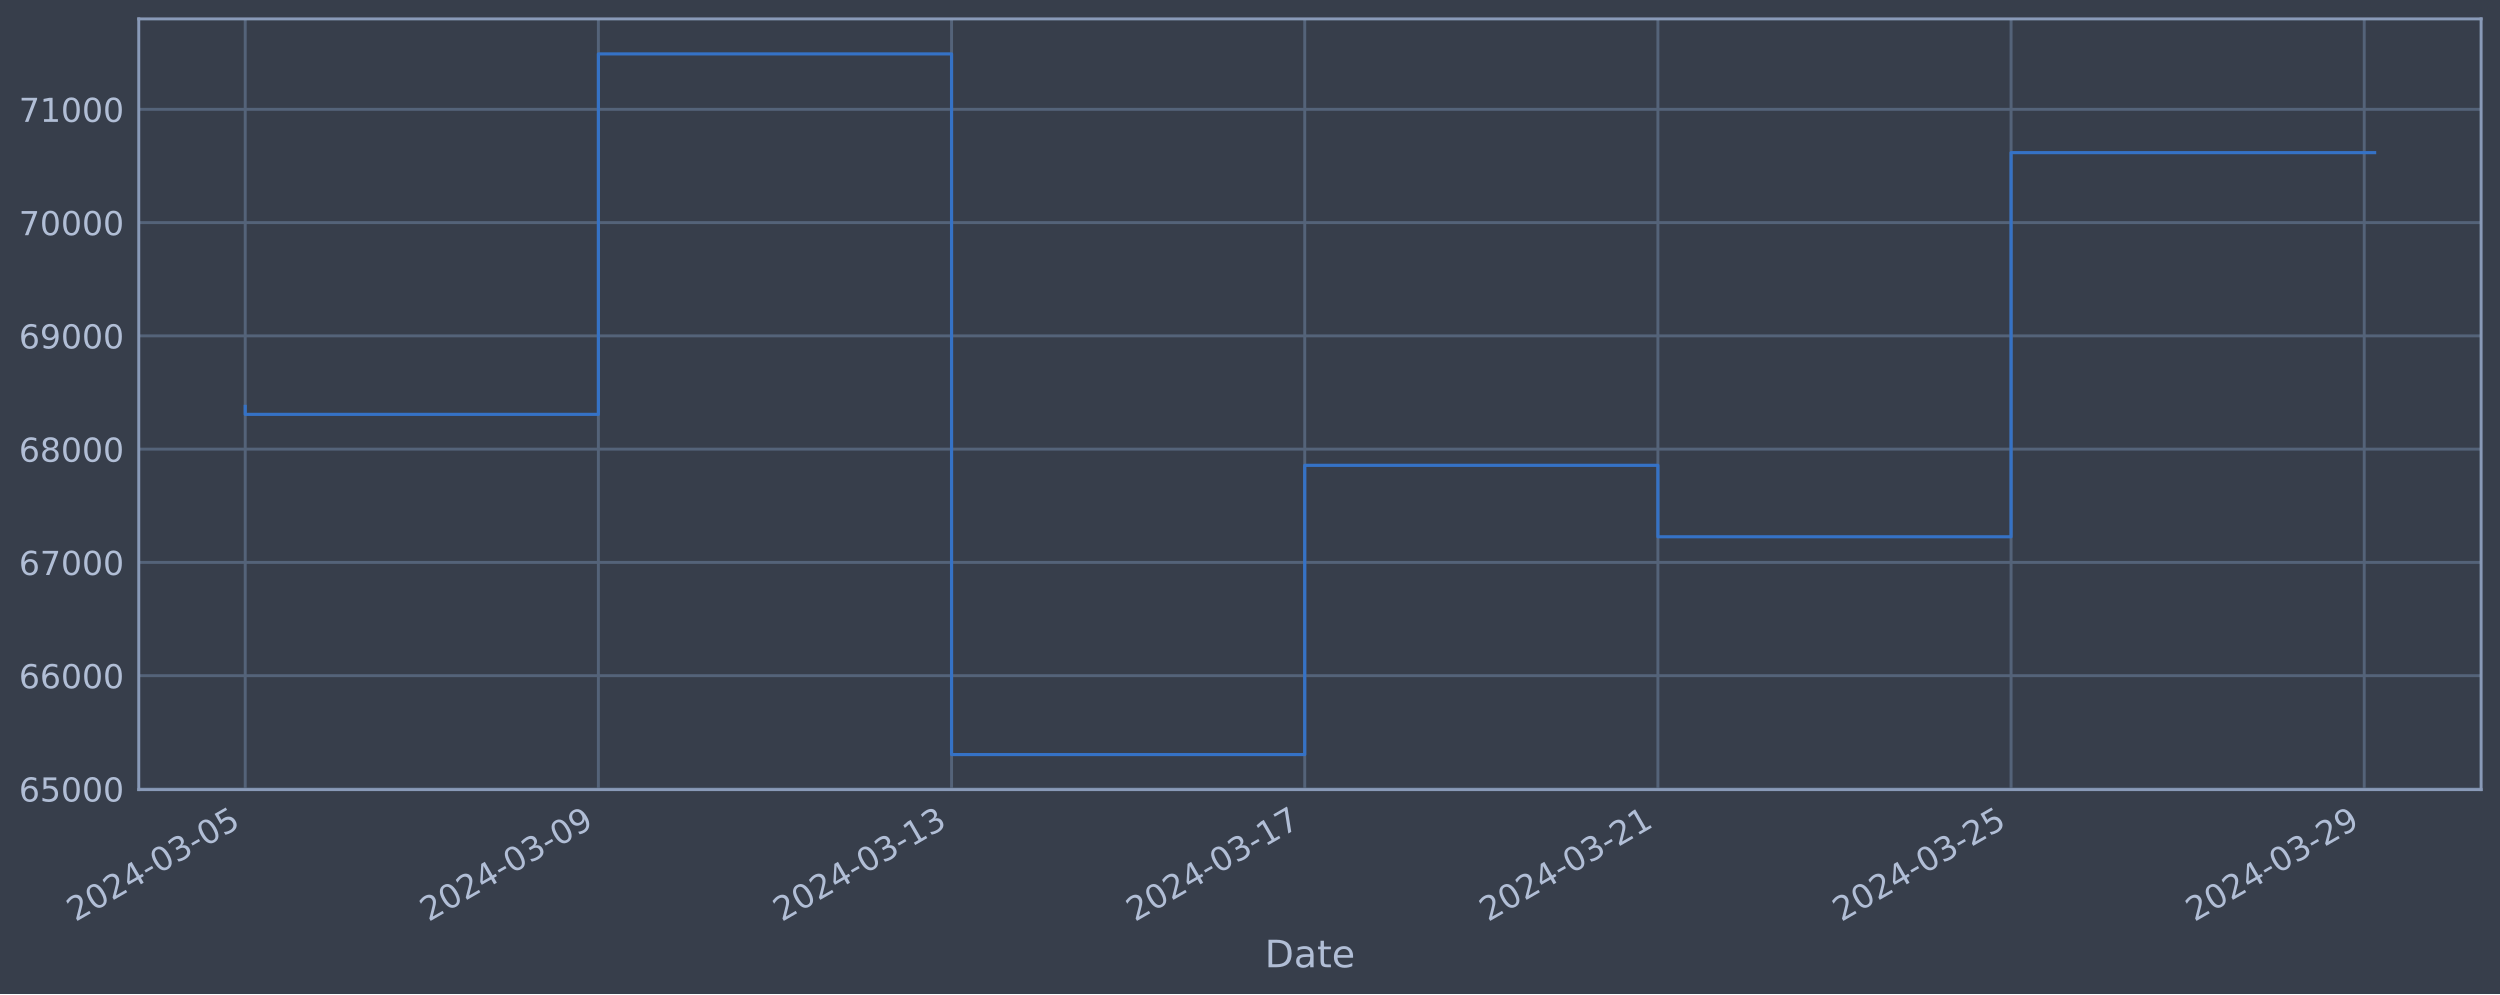
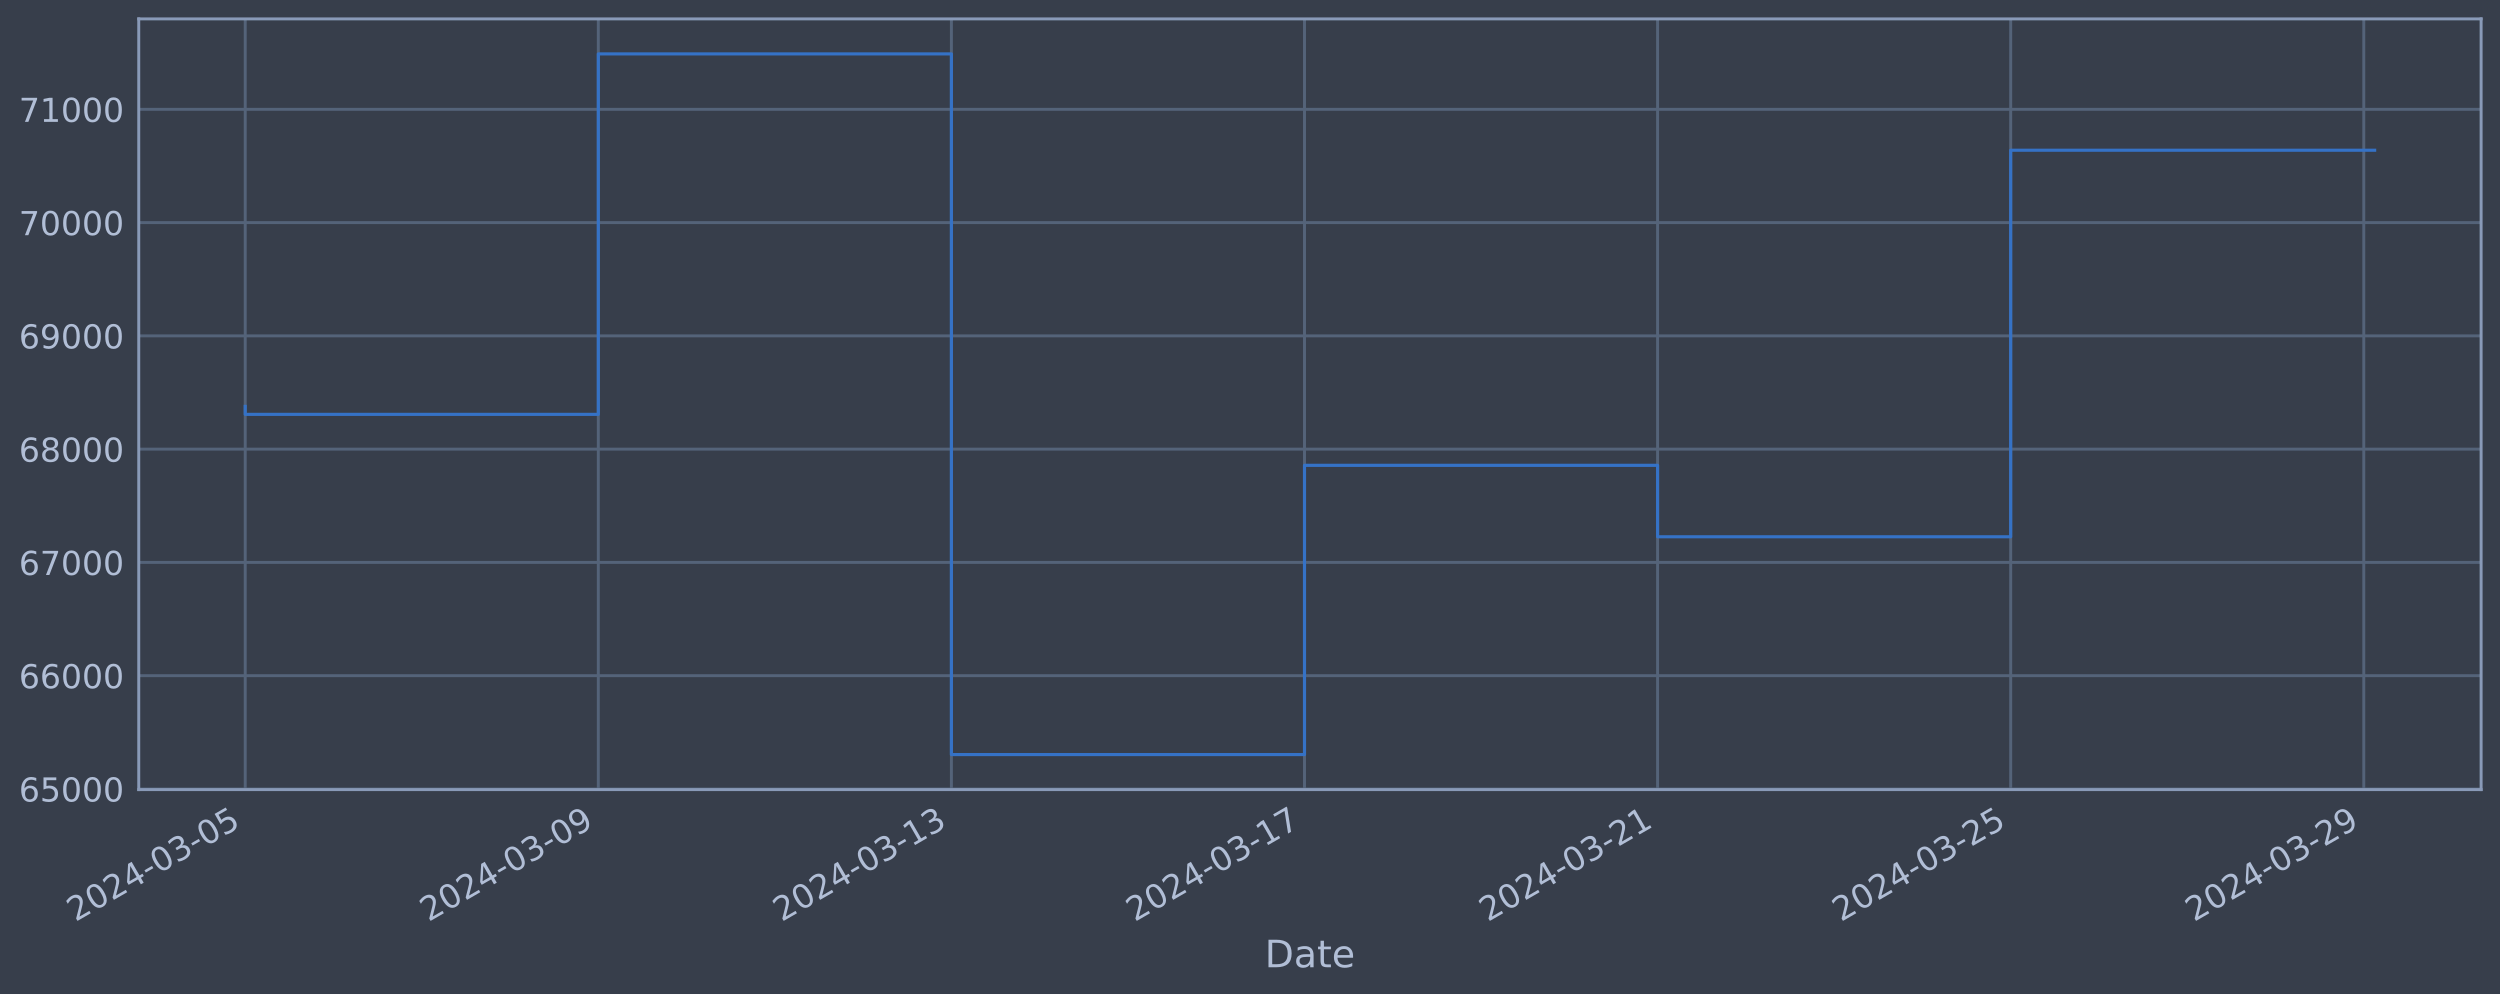
<svg xmlns="http://www.w3.org/2000/svg" xmlns:xlink="http://www.w3.org/1999/xlink" width="952.884pt" height="378.87pt" viewBox="0 0 952.884 378.87" version="1.1">
  <defs>
    <style type="text/css">*{stroke-linejoin: round; stroke-linecap: butt}</style>
  </defs>
  <g id="figure_1">
    <g id="patch_1">
      <path d="M 0 378.87  L 952.884 378.87  L 952.884 0  L 0 0  z " style="fill: #373e4b" />
    </g>
    <g id="axes_1">
      <g id="patch_2">
        <path d="M 52.884 300.96  L 945.684 300.96  L 945.684 7.2  L 52.884 7.2  z " style="fill: #373e4b" />
      </g>
      <g id="matplotlib.axis_1">
        <g id="xtick_1">
          <g id="line2d_1">
-             <path d="M 93.466 300.96  L 93.466 7.2  " clip-path="url(#pcc5b4dfa1c)" style="fill: none; stroke: #546379; stroke-width: 1.12; stroke-linecap: square" />
+             <path d="M 93.466 300.96  L 93.466 7.2  " clip-path="url(#p254ea07e99)" style="fill: none; stroke: #546379; stroke-width: 1.12; stroke-linecap: square" />
          </g>
          <g id="line2d_2" />
          <g id="text_1">
            <g style="fill: #b1bed6" transform="translate(28.74006 351.4642) rotate(-30) scale(0.126 -0.126)">
              <defs>
                <path id="DejaVuSans-32" d="M 1228 531  L 3431 531  L 3431 0  L 469 0  L 469 531  Q 828 903 1448 1529  Q 2069 2156 2228 2338  Q 2531 2678 2651 2914  Q 2772 3150 2772 3378  Q 2772 3750 2511 3984  Q 2250 4219 1831 4219  Q 1534 4219 1204 4116  Q 875 4013 500 3803  L 500 4441  Q 881 4594 1212 4672  Q 1544 4750 1819 4750  Q 2544 4750 2975 4387  Q 3406 4025 3406 3419  Q 3406 3131 3298 2873  Q 3191 2616 2906 2266  Q 2828 2175 2409 1742  Q 1991 1309 1228 531  z " transform="scale(0.015625)" />
                <path id="DejaVuSans-30" d="M 2034 4250  Q 1547 4250 1301 3770  Q 1056 3291 1056 2328  Q 1056 1369 1301 889  Q 1547 409 2034 409  Q 2525 409 2770 889  Q 3016 1369 3016 2328  Q 3016 3291 2770 3770  Q 2525 4250 2034 4250  z M 2034 4750  Q 2819 4750 3233 4129  Q 3647 3509 3647 2328  Q 3647 1150 3233 529  Q 2819 -91 2034 -91  Q 1250 -91 836 529  Q 422 1150 422 2328  Q 422 3509 836 4129  Q 1250 4750 2034 4750  z " transform="scale(0.015625)" />
                <path id="DejaVuSans-34" d="M 2419 4116  L 825 1625  L 2419 1625  L 2419 4116  z M 2253 4666  L 3047 4666  L 3047 1625  L 3713 1625  L 3713 1100  L 3047 1100  L 3047 0  L 2419 0  L 2419 1100  L 313 1100  L 313 1709  L 2253 4666  z " transform="scale(0.015625)" />
                <path id="DejaVuSans-2d" d="M 313 2009  L 1997 2009  L 1997 1497  L 313 1497  L 313 2009  z " transform="scale(0.015625)" />
                <path id="DejaVuSans-33" d="M 2597 2516  Q 3050 2419 3304 2112  Q 3559 1806 3559 1356  Q 3559 666 3084 287  Q 2609 -91 1734 -91  Q 1441 -91 1130 -33  Q 819 25 488 141  L 488 750  Q 750 597 1062 519  Q 1375 441 1716 441  Q 2309 441 2620 675  Q 2931 909 2931 1356  Q 2931 1769 2642 2001  Q 2353 2234 1838 2234  L 1294 2234  L 1294 2753  L 1863 2753  Q 2328 2753 2575 2939  Q 2822 3125 2822 3475  Q 2822 3834 2567 4026  Q 2313 4219 1838 4219  Q 1578 4219 1281 4162  Q 984 4106 628 3988  L 628 4550  Q 988 4650 1302 4700  Q 1616 4750 1894 4750  Q 2613 4750 3031 4423  Q 3450 4097 3450 3541  Q 3450 3153 3228 2886  Q 3006 2619 2597 2516  z " transform="scale(0.015625)" />
                <path id="DejaVuSans-35" d="M 691 4666  L 3169 4666  L 3169 4134  L 1269 4134  L 1269 2991  Q 1406 3038 1543 3061  Q 1681 3084 1819 3084  Q 2600 3084 3056 2656  Q 3513 2228 3513 1497  Q 3513 744 3044 326  Q 2575 -91 1722 -91  Q 1428 -91 1123 -41  Q 819 9 494 109  L 494 744  Q 775 591 1075 516  Q 1375 441 1709 441  Q 2250 441 2565 725  Q 2881 1009 2881 1497  Q 2881 1984 2565 2268  Q 2250 2553 1709 2553  Q 1456 2553 1204 2497  Q 953 2441 691 2322  L 691 4666  z " transform="scale(0.015625)" />
              </defs>
              <use xlink:href="#DejaVuSans-32" />
              <use xlink:href="#DejaVuSans-30" x="63.623" />
              <use xlink:href="#DejaVuSans-32" x="127.246" />
              <use xlink:href="#DejaVuSans-34" x="190.869" />
              <use xlink:href="#DejaVuSans-2d" x="254.492" />
              <use xlink:href="#DejaVuSans-30" x="290.576" />
              <use xlink:href="#DejaVuSans-33" x="354.199" />
              <use xlink:href="#DejaVuSans-2d" x="417.822" />
              <use xlink:href="#DejaVuSans-30" x="453.906" />
              <use xlink:href="#DejaVuSans-35" x="517.529" />
            </g>
          </g>
        </g>
        <g id="xtick_2">
          <g id="line2d_3">
-             <path d="M 228.077 300.96  L 228.077 7.2  " clip-path="url(#pcc5b4dfa1c)" style="fill: none; stroke: #546379; stroke-width: 1.12; stroke-linecap: square" />
+             <path d="M 228.048 300.96  L 228.048 7.2  " clip-path="url(#p254ea07e99)" style="fill: none; stroke: #546379; stroke-width: 1.12; stroke-linecap: square" />
          </g>
          <g id="line2d_4" />
          <g id="text_2">
-             <g style="fill: #b1bed6" transform="translate(163.3519 351.4642) rotate(-30) scale(0.126 -0.126)">
+             <g style="fill: #b1bed6" transform="translate(163.3229 351.4642) rotate(-30) scale(0.126 -0.126)">
              <defs>
                <path id="DejaVuSans-39" d="M 703 97  L 703 672  Q 941 559 1184 500  Q 1428 441 1663 441  Q 2288 441 2617 861  Q 2947 1281 2994 2138  Q 2813 1869 2534 1725  Q 2256 1581 1919 1581  Q 1219 1581 811 2004  Q 403 2428 403 3163  Q 403 3881 828 4315  Q 1253 4750 1959 4750  Q 2769 4750 3195 4129  Q 3622 3509 3622 2328  Q 3622 1225 3098 567  Q 2575 -91 1691 -91  Q 1453 -91 1209 -44  Q 966 3 703 97  z M 1959 2075  Q 2384 2075 2632 2365  Q 2881 2656 2881 3163  Q 2881 3666 2632 3958  Q 2384 4250 1959 4250  Q 1534 4250 1286 3958  Q 1038 3666 1038 3163  Q 1038 2656 1286 2365  Q 1534 2075 1959 2075  z " transform="scale(0.015625)" />
              </defs>
              <use xlink:href="#DejaVuSans-32" />
              <use xlink:href="#DejaVuSans-30" x="63.623" />
              <use xlink:href="#DejaVuSans-32" x="127.246" />
              <use xlink:href="#DejaVuSans-34" x="190.869" />
              <use xlink:href="#DejaVuSans-2d" x="254.492" />
              <use xlink:href="#DejaVuSans-30" x="290.576" />
              <use xlink:href="#DejaVuSans-33" x="354.199" />
              <use xlink:href="#DejaVuSans-2d" x="417.822" />
              <use xlink:href="#DejaVuSans-30" x="453.906" />
              <use xlink:href="#DejaVuSans-39" x="517.529" />
            </g>
          </g>
        </g>
        <g id="xtick_3">
          <g id="line2d_5">
-             <path d="M 362.689 300.96  L 362.689 7.2  " clip-path="url(#pcc5b4dfa1c)" style="fill: none; stroke: #546379; stroke-width: 1.12; stroke-linecap: square" />
+             <path d="M 362.631 300.96  L 362.631 7.2  " clip-path="url(#p254ea07e99)" style="fill: none; stroke: #546379; stroke-width: 1.12; stroke-linecap: square" />
          </g>
          <g id="line2d_6" />
          <g id="text_3">
-             <g style="fill: #b1bed6" transform="translate(297.9637 351.4642) rotate(-30) scale(0.126 -0.126)">
+             <g style="fill: #b1bed6" transform="translate(297.9058 351.4642) rotate(-30) scale(0.126 -0.126)">
              <defs>
                <path id="DejaVuSans-31" d="M 794 531  L 1825 531  L 1825 4091  L 703 3866  L 703 4441  L 1819 4666  L 2450 4666  L 2450 531  L 3481 531  L 3481 0  L 794 0  L 794 531  z " transform="scale(0.015625)" />
              </defs>
              <use xlink:href="#DejaVuSans-32" />
              <use xlink:href="#DejaVuSans-30" x="63.623" />
              <use xlink:href="#DejaVuSans-32" x="127.246" />
              <use xlink:href="#DejaVuSans-34" x="190.869" />
              <use xlink:href="#DejaVuSans-2d" x="254.492" />
              <use xlink:href="#DejaVuSans-30" x="290.576" />
              <use xlink:href="#DejaVuSans-33" x="354.199" />
              <use xlink:href="#DejaVuSans-2d" x="417.822" />
              <use xlink:href="#DejaVuSans-31" x="453.906" />
              <use xlink:href="#DejaVuSans-33" x="517.529" />
            </g>
          </g>
        </g>
        <g id="xtick_4">
          <g id="line2d_7">
-             <path d="M 497.301 300.96  L 497.301 7.2  " clip-path="url(#pcc5b4dfa1c)" style="fill: none; stroke: #546379; stroke-width: 1.12; stroke-linecap: square" />
+             <path d="M 497.214 300.96  L 497.214 7.2  " clip-path="url(#p254ea07e99)" style="fill: none; stroke: #546379; stroke-width: 1.12; stroke-linecap: square" />
          </g>
          <g id="line2d_8" />
          <g id="text_4">
-             <g style="fill: #b1bed6" transform="translate(432.5755 351.4642) rotate(-30) scale(0.126 -0.126)">
+             <g style="fill: #b1bed6" transform="translate(432.4887 351.4642) rotate(-30) scale(0.126 -0.126)">
              <defs>
                <path id="DejaVuSans-37" d="M 525 4666  L 3525 4666  L 3525 4397  L 1831 0  L 1172 0  L 2766 4134  L 525 4134  L 525 4666  z " transform="scale(0.015625)" />
              </defs>
              <use xlink:href="#DejaVuSans-32" />
              <use xlink:href="#DejaVuSans-30" x="63.623" />
              <use xlink:href="#DejaVuSans-32" x="127.246" />
              <use xlink:href="#DejaVuSans-34" x="190.869" />
              <use xlink:href="#DejaVuSans-2d" x="254.492" />
              <use xlink:href="#DejaVuSans-30" x="290.576" />
              <use xlink:href="#DejaVuSans-33" x="354.199" />
              <use xlink:href="#DejaVuSans-2d" x="417.822" />
              <use xlink:href="#DejaVuSans-31" x="453.906" />
              <use xlink:href="#DejaVuSans-37" x="517.529" />
            </g>
          </g>
        </g>
        <g id="xtick_5">
          <g id="line2d_9">
-             <path d="M 631.913 300.96  L 631.913 7.2  " clip-path="url(#pcc5b4dfa1c)" style="fill: none; stroke: #546379; stroke-width: 1.12; stroke-linecap: square" />
+             <path d="M 631.797 300.96  L 631.797 7.2  " clip-path="url(#p254ea07e99)" style="fill: none; stroke: #546379; stroke-width: 1.12; stroke-linecap: square" />
          </g>
          <g id="line2d_10" />
          <g id="text_5">
-             <g style="fill: #b1bed6" transform="translate(567.1873 351.4642) rotate(-30) scale(0.126 -0.126)">
+             <g style="fill: #b1bed6" transform="translate(567.0716 351.4642) rotate(-30) scale(0.126 -0.126)">
              <use xlink:href="#DejaVuSans-32" />
              <use xlink:href="#DejaVuSans-30" x="63.623" />
              <use xlink:href="#DejaVuSans-32" x="127.246" />
              <use xlink:href="#DejaVuSans-34" x="190.869" />
              <use xlink:href="#DejaVuSans-2d" x="254.492" />
              <use xlink:href="#DejaVuSans-30" x="290.576" />
              <use xlink:href="#DejaVuSans-33" x="354.199" />
              <use xlink:href="#DejaVuSans-2d" x="417.822" />
              <use xlink:href="#DejaVuSans-32" x="453.906" />
              <use xlink:href="#DejaVuSans-31" x="517.529" />
            </g>
          </g>
        </g>
        <g id="xtick_6">
          <g id="line2d_11">
-             <path d="M 766.525 300.96  L 766.525 7.2  " clip-path="url(#pcc5b4dfa1c)" style="fill: none; stroke: #546379; stroke-width: 1.12; stroke-linecap: square" />
+             <path d="M 766.38 300.96  L 766.38 7.2  " clip-path="url(#p254ea07e99)" style="fill: none; stroke: #546379; stroke-width: 1.12; stroke-linecap: square" />
          </g>
          <g id="line2d_12" />
          <g id="text_6">
-             <g style="fill: #b1bed6" transform="translate(701.7991 351.4642) rotate(-30) scale(0.126 -0.126)">
+             <g style="fill: #b1bed6" transform="translate(701.6544 351.4642) rotate(-30) scale(0.126 -0.126)">
              <use xlink:href="#DejaVuSans-32" />
              <use xlink:href="#DejaVuSans-30" x="63.623" />
              <use xlink:href="#DejaVuSans-32" x="127.246" />
              <use xlink:href="#DejaVuSans-34" x="190.869" />
              <use xlink:href="#DejaVuSans-2d" x="254.492" />
              <use xlink:href="#DejaVuSans-30" x="290.576" />
              <use xlink:href="#DejaVuSans-33" x="354.199" />
              <use xlink:href="#DejaVuSans-2d" x="417.822" />
              <use xlink:href="#DejaVuSans-32" x="453.906" />
              <use xlink:href="#DejaVuSans-35" x="517.529" />
            </g>
          </g>
        </g>
        <g id="xtick_7">
          <g id="line2d_13">
-             <path d="M 901.136 300.96  L 901.136 7.2  " clip-path="url(#pcc5b4dfa1c)" style="fill: none; stroke: #546379; stroke-width: 1.12; stroke-linecap: square" />
+             <path d="M 900.963 300.96  L 900.963 7.2  " clip-path="url(#p254ea07e99)" style="fill: none; stroke: #546379; stroke-width: 1.12; stroke-linecap: square" />
          </g>
          <g id="line2d_14" />
          <g id="text_7">
-             <g style="fill: #b1bed6" transform="translate(836.4109 351.4642) rotate(-30) scale(0.126 -0.126)">
+             <g style="fill: #b1bed6" transform="translate(836.2373 351.4642) rotate(-30) scale(0.126 -0.126)">
              <use xlink:href="#DejaVuSans-32" />
              <use xlink:href="#DejaVuSans-30" x="63.623" />
              <use xlink:href="#DejaVuSans-32" x="127.246" />
              <use xlink:href="#DejaVuSans-34" x="190.869" />
              <use xlink:href="#DejaVuSans-2d" x="254.492" />
              <use xlink:href="#DejaVuSans-30" x="290.576" />
              <use xlink:href="#DejaVuSans-33" x="354.199" />
              <use xlink:href="#DejaVuSans-2d" x="417.822" />
              <use xlink:href="#DejaVuSans-32" x="453.906" />
              <use xlink:href="#DejaVuSans-39" x="517.529" />
            </g>
          </g>
        </g>
        <g id="text_8">
          <g style="fill: #b1bed6" transform="translate(482.0746 368.6753) scale(0.144 -0.144)">
            <defs>
              <path id="DejaVuSans-44" d="M 1259 4147  L 1259 519  L 2022 519  Q 2988 519 3436 956  Q 3884 1394 3884 2338  Q 3884 3275 3436 3711  Q 2988 4147 2022 4147  L 1259 4147  z M 628 4666  L 1925 4666  Q 3281 4666 3915 4102  Q 4550 3538 4550 2338  Q 4550 1131 3912 565  Q 3275 0 1925 0  L 628 0  L 628 4666  z " transform="scale(0.015625)" />
              <path id="DejaVuSans-61" d="M 2194 1759  Q 1497 1759 1228 1600  Q 959 1441 959 1056  Q 959 750 1161 570  Q 1363 391 1709 391  Q 2188 391 2477 730  Q 2766 1069 2766 1631  L 2766 1759  L 2194 1759  z M 3341 1997  L 3341 0  L 2766 0  L 2766 531  Q 2569 213 2275 61  Q 1981 -91 1556 -91  Q 1019 -91 701 211  Q 384 513 384 1019  Q 384 1609 779 1909  Q 1175 2209 1959 2209  L 2766 2209  L 2766 2266  Q 2766 2663 2505 2880  Q 2244 3097 1772 3097  Q 1472 3097 1187 3025  Q 903 2953 641 2809  L 641 3341  Q 956 3463 1253 3523  Q 1550 3584 1831 3584  Q 2591 3584 2966 3190  Q 3341 2797 3341 1997  z " transform="scale(0.015625)" />
              <path id="DejaVuSans-74" d="M 1172 4494  L 1172 3500  L 2356 3500  L 2356 3053  L 1172 3053  L 1172 1153  Q 1172 725 1289 603  Q 1406 481 1766 481  L 2356 481  L 2356 0  L 1766 0  Q 1100 0 847 248  Q 594 497 594 1153  L 594 3053  L 172 3053  L 172 3500  L 594 3500  L 594 4494  L 1172 4494  z " transform="scale(0.015625)" />
              <path id="DejaVuSans-65" d="M 3597 1894  L 3597 1613  L 953 1613  Q 991 1019 1311 708  Q 1631 397 2203 397  Q 2534 397 2845 478  Q 3156 559 3463 722  L 3463 178  Q 3153 47 2828 -22  Q 2503 -91 2169 -91  Q 1331 -91 842 396  Q 353 884 353 1716  Q 353 2575 817 3079  Q 1281 3584 2069 3584  Q 2775 3584 3186 3129  Q 3597 2675 3597 1894  z M 3022 2063  Q 3016 2534 2758 2815  Q 2500 3097 2075 3097  Q 1594 3097 1305 2825  Q 1016 2553 972 2059  L 3022 2063  z " transform="scale(0.015625)" />
            </defs>
            <use xlink:href="#DejaVuSans-44" />
            <use xlink:href="#DejaVuSans-61" x="77.002" />
            <use xlink:href="#DejaVuSans-74" x="138.281" />
            <use xlink:href="#DejaVuSans-65" x="177.49" />
          </g>
        </g>
      </g>
      <g id="matplotlib.axis_2">
        <g id="ytick_1">
          <g id="line2d_15">
-             <path d="M 52.884 300.718  L 945.684 300.718  " clip-path="url(#pcc5b4dfa1c)" style="fill: none; stroke: #546379; stroke-width: 1.12; stroke-linecap: square" />
+             <path d="M 52.884 300.718  L 945.684 300.718  " clip-path="url(#p254ea07e99)" style="fill: none; stroke: #546379; stroke-width: 1.12; stroke-linecap: square" />
          </g>
          <g id="line2d_16" />
          <g id="text_9">
            <g style="fill: #b1bed6" transform="translate(7.2 305.5049) scale(0.126 -0.126)">
              <defs>
                <path id="DejaVuSans-36" d="M 2113 2584  Q 1688 2584 1439 2293  Q 1191 2003 1191 1497  Q 1191 994 1439 701  Q 1688 409 2113 409  Q 2538 409 2786 701  Q 3034 994 3034 1497  Q 3034 2003 2786 2293  Q 2538 2584 2113 2584  z M 3366 4563  L 3366 3988  Q 3128 4100 2886 4159  Q 2644 4219 2406 4219  Q 1781 4219 1451 3797  Q 1122 3375 1075 2522  Q 1259 2794 1537 2939  Q 1816 3084 2150 3084  Q 2853 3084 3261 2657  Q 3669 2231 3669 1497  Q 3669 778 3244 343  Q 2819 -91 2113 -91  Q 1303 -91 875 529  Q 447 1150 447 2328  Q 447 3434 972 4092  Q 1497 4750 2381 4750  Q 2619 4750 2861 4703  Q 3103 4656 3366 4563  z " transform="scale(0.015625)" />
              </defs>
              <use xlink:href="#DejaVuSans-36" />
              <use xlink:href="#DejaVuSans-35" x="63.623" />
              <use xlink:href="#DejaVuSans-30" x="127.246" />
              <use xlink:href="#DejaVuSans-30" x="190.869" />
              <use xlink:href="#DejaVuSans-30" x="254.492" />
            </g>
          </g>
        </g>
        <g id="ytick_2">
          <g id="line2d_17">
-             <path d="M 52.884 257.544  L 945.684 257.544  " clip-path="url(#pcc5b4dfa1c)" style="fill: none; stroke: #546379; stroke-width: 1.12; stroke-linecap: square" />
+             <path d="M 52.884 257.544  L 945.684 257.544  " clip-path="url(#p254ea07e99)" style="fill: none; stroke: #546379; stroke-width: 1.12; stroke-linecap: square" />
          </g>
          <g id="line2d_18" />
          <g id="text_10">
            <g style="fill: #b1bed6" transform="translate(7.2 262.331) scale(0.126 -0.126)">
              <use xlink:href="#DejaVuSans-36" />
              <use xlink:href="#DejaVuSans-36" x="63.623" />
              <use xlink:href="#DejaVuSans-30" x="127.246" />
              <use xlink:href="#DejaVuSans-30" x="190.869" />
              <use xlink:href="#DejaVuSans-30" x="254.492" />
            </g>
          </g>
        </g>
        <g id="ytick_3">
          <g id="line2d_19">
-             <path d="M 52.884 214.37  L 945.684 214.37  " clip-path="url(#pcc5b4dfa1c)" style="fill: none; stroke: #546379; stroke-width: 1.12; stroke-linecap: square" />
+             <path d="M 52.884 214.37  L 945.684 214.37  " clip-path="url(#p254ea07e99)" style="fill: none; stroke: #546379; stroke-width: 1.12; stroke-linecap: square" />
          </g>
          <g id="line2d_20" />
          <g id="text_11">
            <g style="fill: #b1bed6" transform="translate(7.2 219.157) scale(0.126 -0.126)">
              <use xlink:href="#DejaVuSans-36" />
              <use xlink:href="#DejaVuSans-37" x="63.623" />
              <use xlink:href="#DejaVuSans-30" x="127.246" />
              <use xlink:href="#DejaVuSans-30" x="190.869" />
              <use xlink:href="#DejaVuSans-30" x="254.492" />
            </g>
          </g>
        </g>
        <g id="ytick_4">
          <g id="line2d_21">
-             <path d="M 52.884 171.196  L 945.684 171.196  " clip-path="url(#pcc5b4dfa1c)" style="fill: none; stroke: #546379; stroke-width: 1.12; stroke-linecap: square" />
+             <path d="M 52.884 171.196  L 945.684 171.196  " clip-path="url(#p254ea07e99)" style="fill: none; stroke: #546379; stroke-width: 1.12; stroke-linecap: square" />
          </g>
          <g id="line2d_22" />
          <g id="text_12">
            <g style="fill: #b1bed6" transform="translate(7.2 175.9831) scale(0.126 -0.126)">
              <defs>
                <path id="DejaVuSans-38" d="M 2034 2216  Q 1584 2216 1326 1975  Q 1069 1734 1069 1313  Q 1069 891 1326 650  Q 1584 409 2034 409  Q 2484 409 2743 651  Q 3003 894 3003 1313  Q 3003 1734 2745 1975  Q 2488 2216 2034 2216  z M 1403 2484  Q 997 2584 770 2862  Q 544 3141 544 3541  Q 544 4100 942 4425  Q 1341 4750 2034 4750  Q 2731 4750 3128 4425  Q 3525 4100 3525 3541  Q 3525 3141 3298 2862  Q 3072 2584 2669 2484  Q 3125 2378 3379 2068  Q 3634 1759 3634 1313  Q 3634 634 3220 271  Q 2806 -91 2034 -91  Q 1263 -91 848 271  Q 434 634 434 1313  Q 434 1759 690 2068  Q 947 2378 1403 2484  z M 1172 3481  Q 1172 3119 1398 2916  Q 1625 2713 2034 2713  Q 2441 2713 2670 2916  Q 2900 3119 2900 3481  Q 2900 3844 2670 4047  Q 2441 4250 2034 4250  Q 1625 4250 1398 4047  Q 1172 3844 1172 3481  z " transform="scale(0.015625)" />
              </defs>
              <use xlink:href="#DejaVuSans-36" />
              <use xlink:href="#DejaVuSans-38" x="63.623" />
              <use xlink:href="#DejaVuSans-30" x="127.246" />
              <use xlink:href="#DejaVuSans-30" x="190.869" />
              <use xlink:href="#DejaVuSans-30" x="254.492" />
            </g>
          </g>
        </g>
        <g id="ytick_5">
          <g id="line2d_23">
-             <path d="M 52.884 128.022  L 945.684 128.022  " clip-path="url(#pcc5b4dfa1c)" style="fill: none; stroke: #546379; stroke-width: 1.12; stroke-linecap: square" />
+             <path d="M 52.884 128.022  L 945.684 128.022  " clip-path="url(#p254ea07e99)" style="fill: none; stroke: #546379; stroke-width: 1.12; stroke-linecap: square" />
          </g>
          <g id="line2d_24" />
          <g id="text_13">
            <g style="fill: #b1bed6" transform="translate(7.2 132.8092) scale(0.126 -0.126)">
              <use xlink:href="#DejaVuSans-36" />
              <use xlink:href="#DejaVuSans-39" x="63.623" />
              <use xlink:href="#DejaVuSans-30" x="127.246" />
              <use xlink:href="#DejaVuSans-30" x="190.869" />
              <use xlink:href="#DejaVuSans-30" x="254.492" />
            </g>
          </g>
        </g>
        <g id="ytick_6">
          <g id="line2d_25">
-             <path d="M 52.884 84.848  L 945.684 84.848  " clip-path="url(#pcc5b4dfa1c)" style="fill: none; stroke: #546379; stroke-width: 1.12; stroke-linecap: square" />
+             <path d="M 52.884 84.848  L 945.684 84.848  " clip-path="url(#p254ea07e99)" style="fill: none; stroke: #546379; stroke-width: 1.12; stroke-linecap: square" />
          </g>
          <g id="line2d_26" />
          <g id="text_14">
            <g style="fill: #b1bed6" transform="translate(7.2 89.63523) scale(0.126 -0.126)">
              <use xlink:href="#DejaVuSans-37" />
              <use xlink:href="#DejaVuSans-30" x="63.623" />
              <use xlink:href="#DejaVuSans-30" x="127.246" />
              <use xlink:href="#DejaVuSans-30" x="190.869" />
              <use xlink:href="#DejaVuSans-30" x="254.492" />
            </g>
          </g>
        </g>
        <g id="ytick_7">
          <g id="line2d_27">
-             <path d="M 52.884 41.674  L 945.684 41.674  " clip-path="url(#pcc5b4dfa1c)" style="fill: none; stroke: #546379; stroke-width: 1.12; stroke-linecap: square" />
+             <path d="M 52.884 41.674  L 945.684 41.674  " clip-path="url(#p254ea07e99)" style="fill: none; stroke: #546379; stroke-width: 1.12; stroke-linecap: square" />
          </g>
          <g id="line2d_28" />
          <g id="text_15">
            <g style="fill: #b1bed6" transform="translate(7.2 46.4613) scale(0.126 -0.126)">
              <use xlink:href="#DejaVuSans-37" />
              <use xlink:href="#DejaVuSans-31" x="63.623" />
              <use xlink:href="#DejaVuSans-30" x="127.246" />
              <use xlink:href="#DejaVuSans-30" x="190.869" />
              <use xlink:href="#DejaVuSans-30" x="254.492" />
            </g>
          </g>
        </g>
      </g>
      <g id="line2d_29">
-         <path d="M 93.466 154.891  L 93.466 157.946  L 228.077 157.946  L 228.077 20.553  L 362.689 20.553  L 362.689 287.607  L 497.301 287.607  L 497.301 177.362  L 631.913 177.362  L 631.913 204.598  L 766.525 204.598  L 766.525 58.178  L 905.102 58.178  " clip-path="url(#pcc5b4dfa1c)" style="fill: none; stroke: #3572c6; stroke-width: 1.2; stroke-linecap: square" />
+         <path d="M 93.466 154.891  L 93.466 157.946  L 228.048 157.946  L 228.048 20.553  L 362.631 20.553  L 362.631 287.607  L 497.214 287.607  L 497.214 177.362  L 631.797 177.362  L 631.797 204.598  L 766.38 204.598  L 766.38 57.271  L 905.102 57.271  " clip-path="url(#p254ea07e99)" style="fill: none; stroke: #3572c6; stroke-width: 1.2; stroke-linecap: square" />
      </g>
      <g id="patch_3">
        <path d="M 52.884 300.96  L 52.884 7.2  " style="fill: none; stroke: #899ab8; stroke-width: 1.12; stroke-linejoin: miter; stroke-linecap: square" />
      </g>
      <g id="patch_4">
        <path d="M 945.684 300.96  L 945.684 7.2  " style="fill: none; stroke: #899ab8; stroke-width: 1.12; stroke-linejoin: miter; stroke-linecap: square" />
      </g>
      <g id="patch_5">
        <path d="M 52.884 300.96  L 945.684 300.96  " style="fill: none; stroke: #899ab8; stroke-width: 1.12; stroke-linejoin: miter; stroke-linecap: square" />
      </g>
      <g id="patch_6">
        <path d="M 52.884 7.2  L 945.684 7.2  " style="fill: none; stroke: #899ab8; stroke-width: 1.12; stroke-linejoin: miter; stroke-linecap: square" />
      </g>
    </g>
  </g>
  <defs>
-     <clipPath id="pcc5b4dfa1c">
+     <clipPath id="p254ea07e99">
      <rect x="52.884" y="7.2" width="892.8" height="293.76" />
    </clipPath>
  </defs>
</svg>
